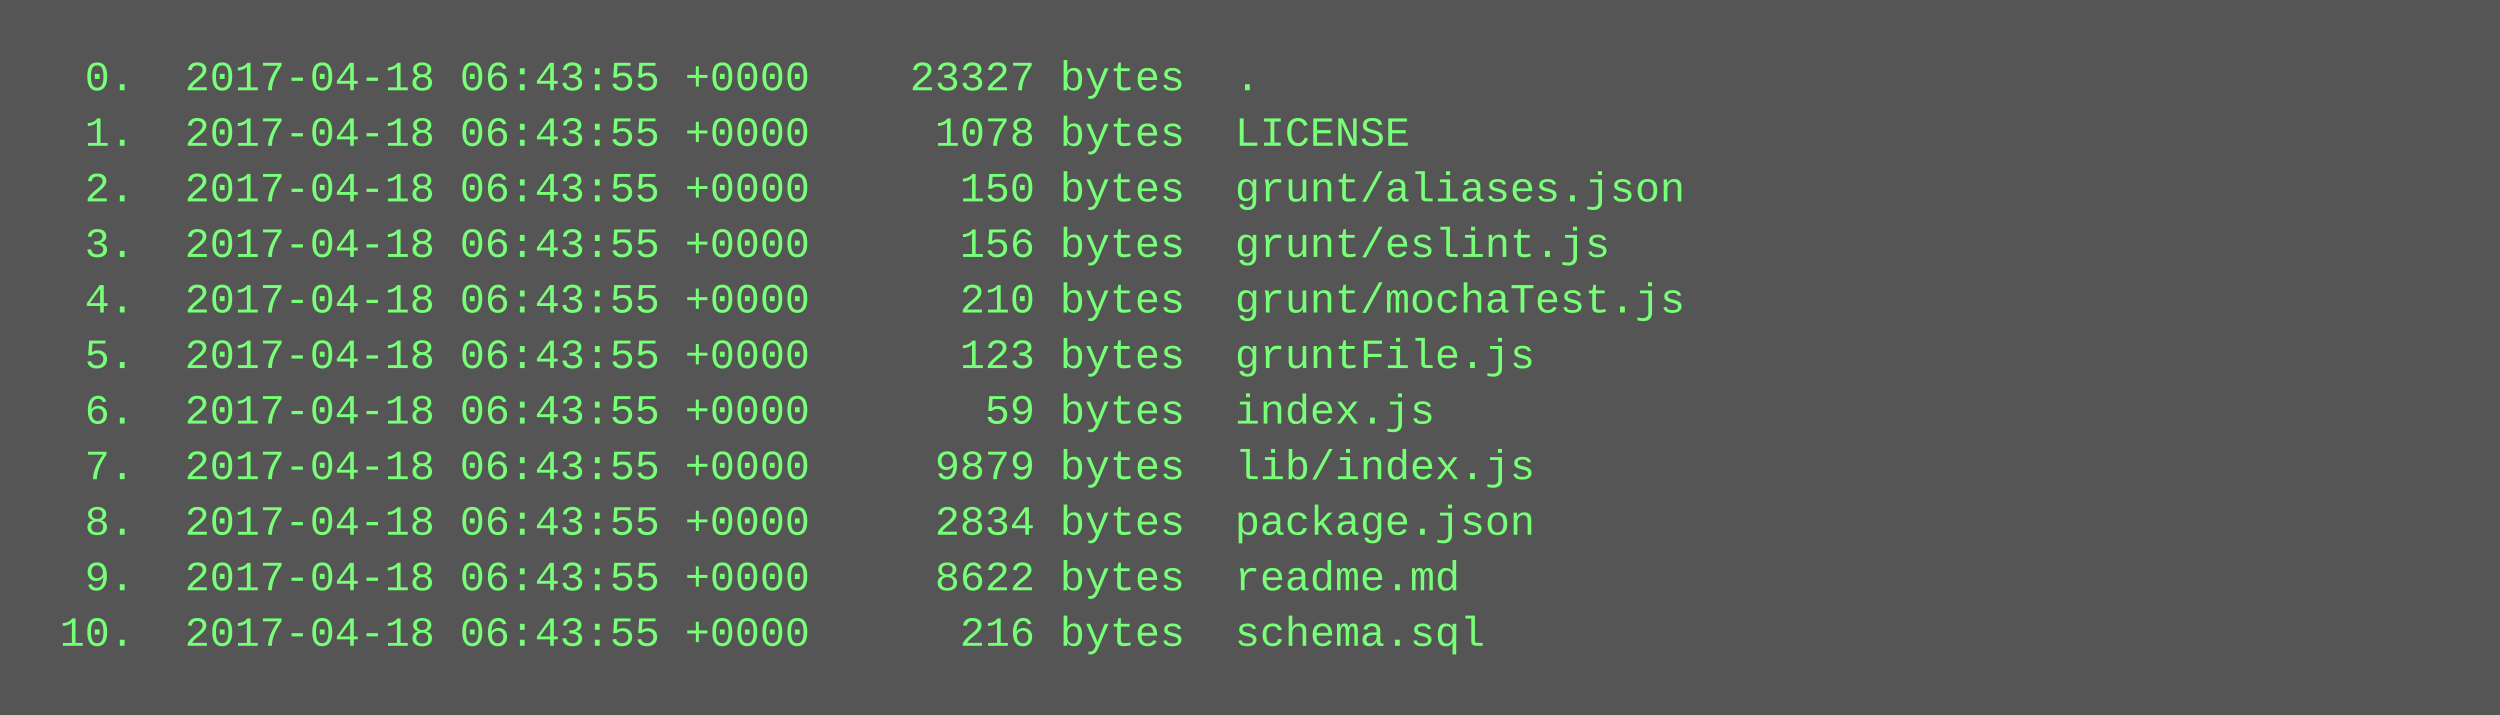
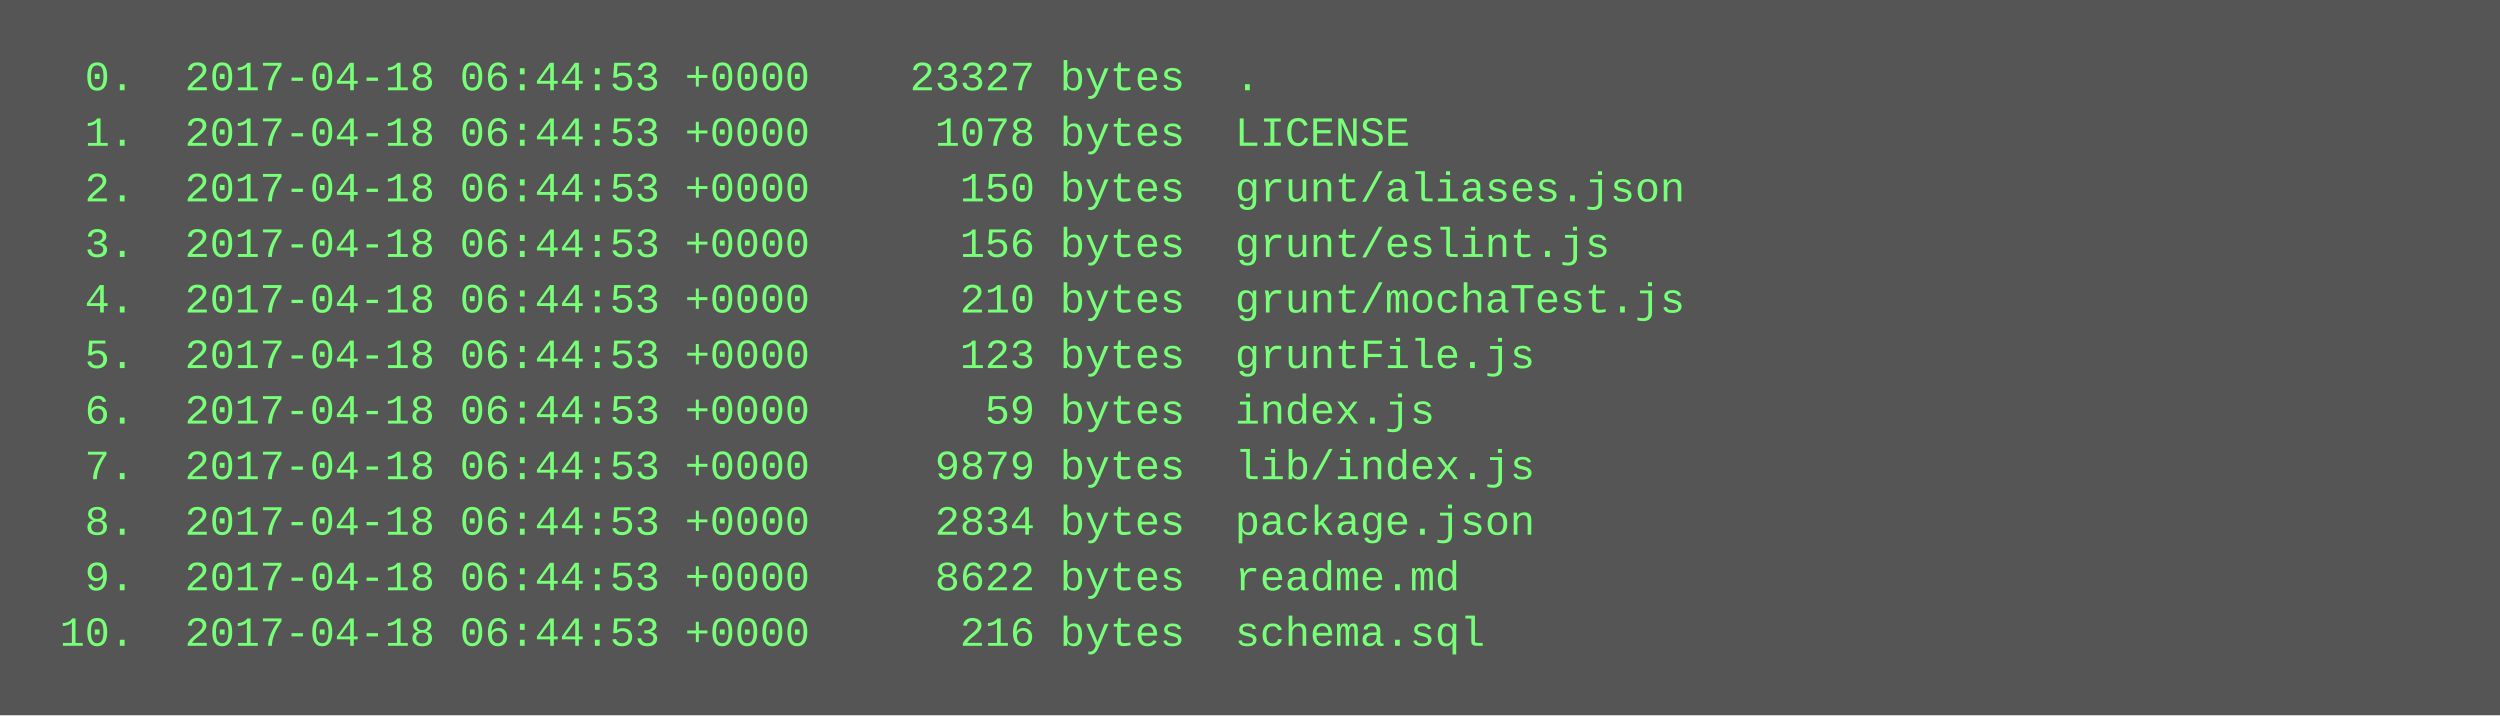
<svg xmlns="http://www.w3.org/2000/svg" height="206" width="720">
  <rect height="206" fill="#555" width="720" />
  <text fill="#7f7" font-family="Courier New" font-size="12" xml:space="preserve">
-     <tspan x="10" y="26">  0.  2017-04-18 06:43:55 +0000    23327 bytes  .</tspan>
-     <tspan x="10" y="42">  1.  2017-04-18 06:43:55 +0000     1078 bytes  LICENSE</tspan>
-     <tspan x="10" y="58">  2.  2017-04-18 06:43:55 +0000      150 bytes  grunt/aliases.json</tspan>
-     <tspan x="10" y="74">  3.  2017-04-18 06:43:55 +0000      156 bytes  grunt/eslint.js</tspan>
-     <tspan x="10" y="90">  4.  2017-04-18 06:43:55 +0000      210 bytes  grunt/mochaTest.js</tspan>
-     <tspan x="10" y="106">  5.  2017-04-18 06:43:55 +0000      123 bytes  gruntFile.js</tspan>
-     <tspan x="10" y="122">  6.  2017-04-18 06:43:55 +0000       59 bytes  index.js</tspan>
-     <tspan x="10" y="138">  7.  2017-04-18 06:43:55 +0000     9879 bytes  lib/index.js</tspan>
-     <tspan x="10" y="154">  8.  2017-04-18 06:43:55 +0000     2834 bytes  package.json</tspan>
-     <tspan x="10" y="170">  9.  2017-04-18 06:43:55 +0000     8622 bytes  readme.md</tspan>
-     <tspan x="10" y="186"> 10.  2017-04-18 06:43:55 +0000      216 bytes  schema.sql</tspan>
+     <tspan x="10" y="26">  0.  2017-04-18 06:44:53 +0000    23327 bytes  .</tspan>
+     <tspan x="10" y="42">  1.  2017-04-18 06:44:53 +0000     1078 bytes  LICENSE</tspan>
+     <tspan x="10" y="58">  2.  2017-04-18 06:44:53 +0000      150 bytes  grunt/aliases.json</tspan>
+     <tspan x="10" y="74">  3.  2017-04-18 06:44:53 +0000      156 bytes  grunt/eslint.js</tspan>
+     <tspan x="10" y="90">  4.  2017-04-18 06:44:53 +0000      210 bytes  grunt/mochaTest.js</tspan>
+     <tspan x="10" y="106">  5.  2017-04-18 06:44:53 +0000      123 bytes  gruntFile.js</tspan>
+     <tspan x="10" y="122">  6.  2017-04-18 06:44:53 +0000       59 bytes  index.js</tspan>
+     <tspan x="10" y="138">  7.  2017-04-18 06:44:53 +0000     9879 bytes  lib/index.js</tspan>
+     <tspan x="10" y="154">  8.  2017-04-18 06:44:53 +0000     2834 bytes  package.json</tspan>
+     <tspan x="10" y="170">  9.  2017-04-18 06:44:53 +0000     8622 bytes  readme.md</tspan>
+     <tspan x="10" y="186"> 10.  2017-04-18 06:44:53 +0000      216 bytes  schema.sql</tspan>
  </text>
</svg>
